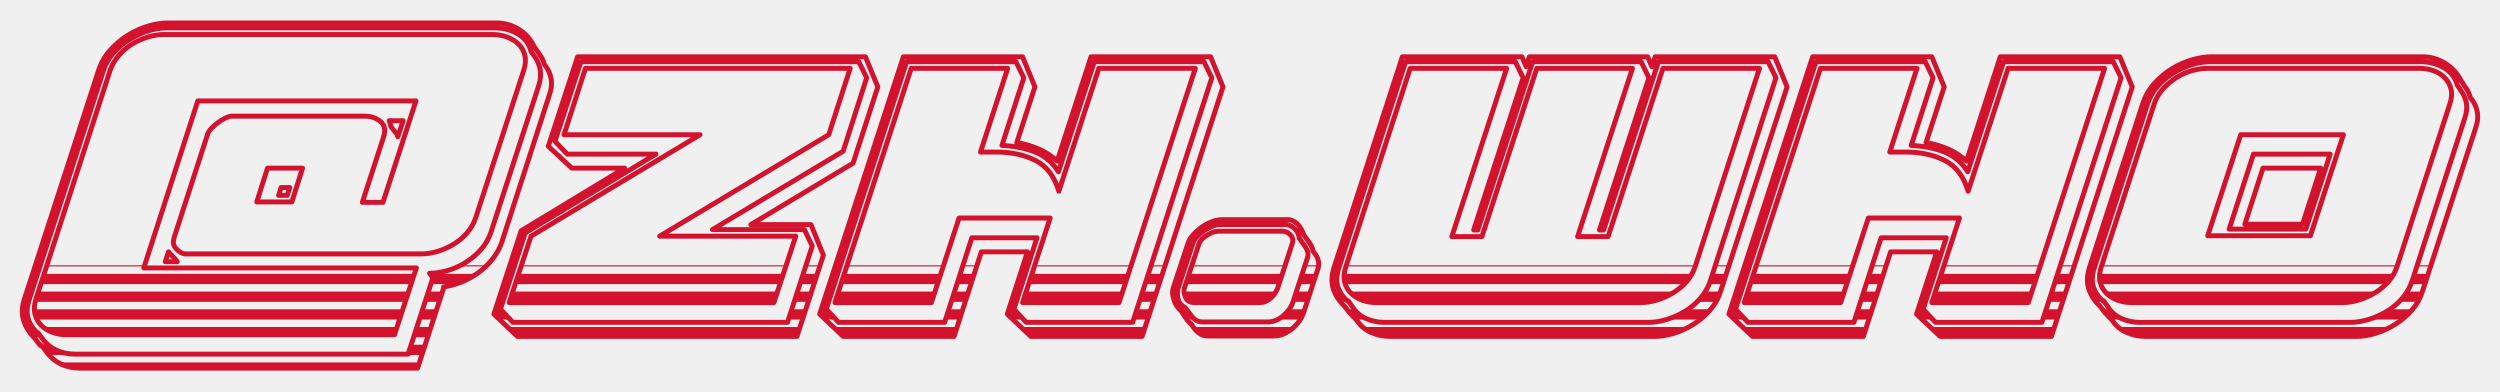
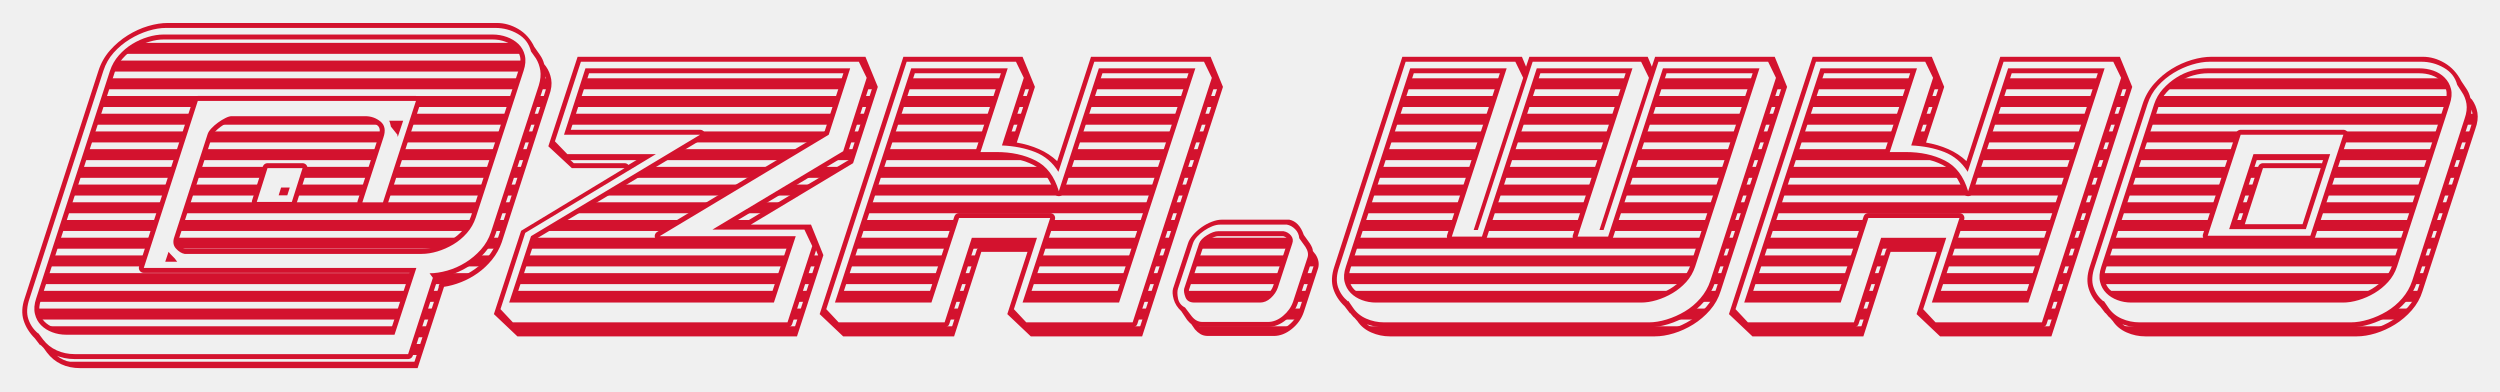
<svg xmlns="http://www.w3.org/2000/svg" viewBox="-6.95 -122.67 1010.42 157.50" width="1010" height="158" role="img" aria-label="ZH.Who - Stamped Badge, Cut (Zhw)">
  <defs>
-     <mask id="cut-punch-cut-hw" maskUnits="userSpaceOnUse">
+     <mask id="cut-punch-cut-hw" maskUnits="userSpaceOnUse" x="-6.95" y="-122.67" width="1010.42" height="157.50">
      <rect x="-6.95" y="-122.67" width="1010.42" height="157.50" fill="#fff" />
      <g fill="#000">
-         <rect x="-6.95" y="-122.67" width="1010.42" height="3.01" />
-         <rect x="-6.95" y="-115.51" width="1010.42" height="3.01" />
-         <rect x="-6.95" y="-108.35" width="1010.42" height="3.01" />
-         <rect x="-6.95" y="-101.19" width="1010.42" height="3.01" />
-         <rect x="-6.95" y="-94.03" width="1010.42" height="3.01" />
-         <rect x="-6.95" y="-86.87" width="1010.42" height="3.01" />
-         <rect x="-6.95" y="-79.71" width="1010.42" height="3.01" />
-         <rect x="-6.95" y="-72.55" width="1010.42" height="3.01" />
-         <rect x="-6.95" y="-65.39" width="1010.42" height="3.01" />
-         <rect x="-6.95" y="-58.23" width="1010.42" height="3.01" />
-         <rect x="-6.95" y="-51.08" width="1010.42" height="3.01" />
-         <rect x="-6.95" y="-43.92" width="1010.42" height="3.01" />
-         <rect x="-6.95" y="-36.76" width="1010.42" height="3.01" />
-         <rect x="-6.95" y="-29.60" width="1010.42" height="3.01" />
-         <rect x="-6.95" y="-22.44" width="1010.42" height="3.01" />
-         <rect x="-6.95" y="-15.28" width="1010.42" height="3.01" />
-         <rect x="-6.95" y="-8.12" width="1010.42" height="3.01" />
-         <rect x="-6.95" y="-0.96" width="1010.42" height="3.01" />
-         <rect x="-6.95" y="6.20" width="1010.42" height="3.01" />
-         <rect x="-6.95" y="13.36" width="1010.42" height="3.01" />
-         <rect x="-6.95" y="20.52" width="1010.42" height="3.01" />
-         <rect x="-6.95" y="27.67" width="1010.42" height="3.01" />
-         <rect x="-6.95" y="34.83" width="1010.42" height="3.01" />
+         <rect x="-6.95" y="-122.67" width="1010.42" height="2.72" />
+         <rect x="-6.95" y="-115.51" width="1010.42" height="2.72" />
+         <rect x="-6.95" y="-108.35" width="1010.42" height="2.72" />
+         <rect x="-6.95" y="-101.19" width="1010.42" height="2.72" />
+         <rect x="-6.95" y="-94.03" width="1010.42" height="2.72" />
+         <rect x="-6.95" y="-86.87" width="1010.42" height="2.72" />
+         <rect x="-6.95" y="-79.71" width="1010.42" height="2.72" />
+         <rect x="-6.95" y="-72.55" width="1010.42" height="2.72" />
+         <rect x="-6.95" y="-65.39" width="1010.42" height="2.72" />
+         <rect x="-6.95" y="-58.23" width="1010.42" height="2.72" />
+         <rect x="-6.95" y="-51.08" width="1010.42" height="2.72" />
+         <rect x="-6.95" y="-43.92" width="1010.42" height="2.72" />
+         <rect x="-6.95" y="-36.76" width="1010.42" height="2.72" />
+         <rect x="-6.95" y="-29.60" width="1010.42" height="2.72" />
+         <rect x="-6.95" y="-22.44" width="1010.42" height="2.72" />
+         <rect x="-6.95" y="-15.28" width="1010.42" height="2.72" />
+         <rect x="-6.95" y="-8.12" width="1010.42" height="2.72" />
+         <rect x="-6.95" y="-0.96" width="1010.42" height="2.72" />
+         <rect x="-6.95" y="6.20" width="1010.42" height="2.72" />
+         <rect x="-6.95" y="13.36" width="1010.42" height="2.72" />
+         <rect x="-6.95" y="20.52" width="1010.42" height="2.72" />
+         <rect x="-6.95" y="27.67" width="1010.42" height="2.72" />
+         <rect x="-6.95" y="34.83" width="1010.42" height="2.72" />
      </g>
+       <path fill="none" stroke="#fff" stroke-width="4.00" stroke-linejoin="round" d="M7.167 13.833 9.333 16.667V16.333L10.667 17.667L12.0 19.5Q16.833 25.833 25.5 25.833H161.833L172.5 -7.0H172.333Q175.833 -7.5 179.417 -8.917Q183.0 -10.333 186.167 -12.583Q189.333 -14.833 191.917 -18.0Q194.5 -21.167 195.833 -25.0L215.0 -84.333Q216.333 -88.0 215.833 -90.917Q215.333 -93.833 213.667 -96.167L213.0 -97.0Q212.5 -99.0 211.333 -100.667L209.0 -104.0Q206.667 -108.833 202.5 -111.25Q198.333 -113.667 193.833 -113.667H60.833Q57.167 -113.667 52.917 -112.417Q48.667 -111.167 44.667 -108.667Q40.667 -106.167 37.5 -102.583Q34.333 -99.0 32.833 -94.333L3.0 -2.333Q1.333 2.5 2.583 6.5Q3.833 10.5 7.167 13.833ZM64.667 -17.167 63.667 -18.5Q61.667 -20.5 61.167 -21.167L59.833 -17.167ZM110.167 -47.167H106.667L105.667 -44.0H109.167ZM151.0 -71.833 153.667 -68.5Q153.667 -67.833 153.833 -67.667L156.0 -74.167H150.333Q150.667 -73.5 150.75 -73.0Q150.833 -72.5 151.0 -72.0ZM111.0 -41.333H96.833L101.167 -55.0H115.333ZM51.167 -14.667 73.0 -82.167H161.167L147.833 -41.167H139.5L148.0 -67.333Q149.5 -71.667 146.833 -73.833Q144.167 -76.0 140.667 -76.0H86.667Q85.667 -76.0 84.167 -75.25Q82.667 -74.5 81.167 -73.417Q79.667 -72.333 78.5 -71.083Q77.333 -69.833 77.0 -68.833L63.5 -27.167Q62.5 -24.333 64.167 -22.5Q65.833 -20.667 67.667 -20.333H163.5Q166.5 -20.333 169.833 -21.333Q173.167 -22.333 176.25 -24.167Q179.333 -26.0 181.75 -28.75Q184.167 -31.5 185.333 -35.0L204.667 -94.333Q205.833 -97.833 205.167 -100.583Q204.5 -103.333 202.583 -105.167Q200.667 -107.0 197.917 -108.0Q195.167 -109.0 192.167 -109.0H59.167Q56.167 -109.0 52.833 -108.0Q49.5 -107.0 46.5 -105.167Q43.5 -103.333 41.083 -100.583Q38.667 -97.833 37.5 -94.333L7.667 -2.333Q6.5 1.167 7.167 3.917Q7.833 6.667 9.667 8.5Q11.5 10.333 14.167 11.333Q16.833 12.333 19.833 12.333H152.5L161.333 -14.667ZM10.5 14.333 8.5 11.667V11.833Q5.667 9.5 4.5 6.0Q3.333 2.5 5.0 -2.333L34.833 -94.333Q36.167 -98.5 39.0 -101.667Q41.833 -104.833 45.5 -107.083Q49.167 -109.333 53.0 -110.5Q56.833 -111.667 60.167 -111.667H193.167Q198.167 -111.667 202.333 -109.25Q206.5 -106.833 207.667 -102.167L209.667 -99.333Q211.0 -97.167 211.417 -94.5Q211.833 -91.833 210.833 -88.5L191.5 -29.167Q190.167 -25.167 187.417 -22.083Q184.667 -19.0 181.167 -16.833Q177.667 -14.667 173.833 -13.583Q170.0 -12.5 166.667 -12.5L168.0 -10.667L158.0 20.167H23.167Q19.333 20.167 16.0 18.667Q12.667 17.167 10.5 14.333Z M202.167 13.0H315.167L325.833 -19.833L320.833 -32.167H296.5L337.833 -57.0L347.833 -87.833L342.833 -100.0H226.5L214.667 -63.833L224.167 -55.0H245.5L203.667 -29.667L192.667 4.0ZM221 -68.5H276.0L207.667 -27.5L198.833 -0.667H305.833L314.667 -27.5H259.667L328.0 -68.5L336.667 -95.333H229.667ZM195.333 2.0 205.333 -28.833 258.167 -60.667H222.333L217.333 -65.833L227.833 -98.0H340.167L343.333 -91.5L333.833 -61.833L281.0 -30.167H318.167L321.333 -23.5L311.333 7.333H200.333Z M333.833 13.0H378.667L389.667 -21.167H408.333L400.167 4.0L409.667 13.0H454.667L487.333 -87.833L482.333 -100.0H434.0L420.333 -57.833Q417.167 -60.833 413.0 -62.667Q408.833 -64.5 404.0 -65.333L411.333 -87.833L406.333 -100.0H358.167L324.333 4.0ZM395.833 -61.5H389.333L400.333 -95.333H361.333L330.5 -0.667H369.5L380.667 -34.833H417.5L406.333 -0.667H445.333L476.167 -95.333H437.167L421.0 -45.667Q418.333 -54.667 411.583 -58.083Q404.833 -61.5 395.833 -61.5ZM327.0 2.0 359.5 -98.0H403.667L406.833 -91.5L398.0 -64.167Q405.5 -63.833 411.417 -61.5Q417.333 -59.167 420.833 -53.5L435.333 -98.0H479.667L482.833 -91.5L450.833 7.333H407.833L402.833 2.0L412.167 -26.833H385.833L374.833 7.333H332.0Z M472.0 1.333 474.667 4.833Q476.5 7.167 479.0 7.167H505.5Q508.667 7.167 511.583 4.75Q514.5 2.333 515.667 -1.0L521.5 -18.833Q522.167 -20.833 520.667 -23.167L518.167 -26.667Q518.0 -28.833 516.5 -30.333Q515.0 -31.833 513.167 -32.167H486.167Q484.667 -32.167 483.0 -31.5Q481.333 -30.833 479.75 -29.75Q478.167 -28.667 476.917 -27.333Q475.667 -26.0 475.167 -24.5L469.167 -6.333Q468.667 -4.833 469.167 -2.333Q469.667 0.167 472.0 1.333ZM502.333 -0.667H475.833Q473.0 -0.667 472.167 -2.833Q471.333 -5.0 471.667 -6.333L477.667 -24.5Q478.333 -26.333 480.917 -27.917Q483.5 -29.5 485.333 -29.5H511.833Q513.667 -29.167 514.833 -27.75Q516.0 -26.333 515.333 -24.5L509.5 -6.667Q508.667 -4.333 506.667 -2.5Q504.667 -0.667 502.333 -0.667ZM472.833 6.333 470.5 2.833Q468.167 0.667 467.417 -2Q466.667 -4.667 467.167 -6.333L473.167 -24.5Q473.667 -26.167 475.167 -27.917Q476.667 -29.667 478.667 -31.083Q480.667 -32.5 482.833 -33.333Q485.0 -34.167 486.833 -34.167H514.167Q518.167 -33.333 520.0 -28.0L522.5 -24.5Q523.667 -22.667 523.667 -21.5L524.833 -20.0Q526.5 -17.333 525.833 -14.667L520.0 3.167Q518.667 7.167 515.167 10.0Q511.667 12.833 507.833 12.833H481.333Q479.5 12.833 478.25 12.083Q477.0 11.333 476.0 10.167L474.5 8.0Q474.0 7.667 473.583 7.167Q473.167 6.667 472.833 6.333Z M659.0 -100.0H611.167L609.833 -96.0L608.167 -100.0H559.833L532.333 -15.167Q530.667 -10.167 531.917 -6.25Q533.167 -2.333 536.5 0.833L538.667 3.667V3.5Q539.167 4.0 539.583 4.583Q540.0 5.167 540.5 5.5L541.667 6.833Q543.667 9.833 547.25 11.417Q550.833 13.0 554.833 13.0H661.833Q665.5 13.0 669.583 11.75Q673.667 10.5 677.417 8.167Q681.167 5.833 684.167 2.417Q687.167 -1.0 688.5 -5.333L715.333 -87.833L710.333 -100.0H662.0L660.667 -96.0ZM678.167 -15.167 704.167 -95.333H665.167L643.0 -27.333H630.667L652.833 -95.333H614.167L592.0 -27.333H579.833L602.0 -95.333H563.0L537.0 -15.167Q535.833 -11.667 536.5 -9.0Q537.167 -6.333 539.0 -4.5Q540.833 -2.667 543.5 -1.667Q546.167 -0.667 549.167 -0.667H656.333Q659.333 -0.667 662.667 -1.667Q666.0 -2.667 669.083 -4.5Q672.167 -6.333 674.583 -9.0Q677.0 -11.667 678.167 -15.167ZM659.5 -91.5 639.5 -30.0H641.167L663.333 -98.0H707.667L710.833 -91.5L684.333 -9.5Q683.0 -5.5 680.25 -2.333Q677.5 0.833 674.0 2.917Q670.5 5.0 666.667 6.167Q662.833 7.333 659.5 7.333H552.5Q548.667 7.333 545.25 5.833Q541.833 4.333 539.833 1.333L538.0 -1.333L537.833 -1.167Q535.0 -3.5 533.833 -6.917Q532.667 -10.333 534.333 -15.167L561.167 -98.0H605.5L608.667 -91.5L588.667 -30.0H590.333L612.5 -98.0H656.333Z M701.333 13.0H746.167L757.167 -21.167H775.833L767.667 4.0L777.167 13.0H822.167L854.833 -87.833L849.833 -100.0H801.5L787.833 -57.833Q784.667 -60.833 780.5 -62.667Q776.333 -64.5 771.5 -65.333L778.833 -87.833L773.833 -100.0H725.667L691.833 4.0ZM763.333 -61.5H756.833L767.833 -95.333H728.833L698.0 -0.667H737.0L748.167 -34.833H785.0L773.833 -0.667H812.833L843.667 -95.333H804.667L788.5 -45.667Q785.833 -54.667 779.083 -58.083Q772.333 -61.5 763.333 -61.5ZM694.5 2.0 727.0 -98.0H771.167L774.333 -91.5L765.5 -64.167Q773.0 -63.833 778.917 -61.5Q784.833 -59.167 788.333 -53.5L802.833 -98.0H847.167L850.333 -91.5L818.333 7.333H775.333L770.333 2.0L779.667 -26.833H753.333L742.333 7.333H699.5Z M900.333 -32.333 907.667 -55.0H931.0L923.667 -32.333ZM841.833 0.833 844.0 3.667V3.5Q844.5 4.0 844.917 4.583Q845.333 5.167 845.833 5.5L847.0 6.833Q849.0 9.833 852.583 11.417Q856.167 13.0 860.167 13.0H945.5Q949.167 13.0 953.25 11.75Q957.333 10.5 961.083 8.167Q964.833 5.833 967.833 2.417Q970.833 -1.0 972.167 -5.333L993.5 -70.833Q994.833 -74.5 994.333 -77.417Q993.833 -80.333 992.167 -82.667L991.5 -83.333Q991.0 -85.5 989.833 -87.167L987.833 -90.167Q985.333 -95.0 981.083 -97.5Q976.833 -100.0 972.333 -100.0H886.833Q883.167 -100.0 878.917 -98.75Q874.667 -97.5 870.75 -95.083Q866.833 -92.667 863.667 -89.083Q860.5 -85.5 859.0 -80.833L837.667 -15.167Q836.0 -10.167 837.25 -6.25Q838.5 -2.333 841.833 0.833ZM934.833 -60.667H903.833L894.0 -30.333H925.0ZM885.333 -27.667 898.667 -68.5H940.167L926.833 -27.667ZM961.833 -15.167 983.167 -80.833Q984.333 -84.333 983.667 -87.0Q983.0 -89.667 981.083 -91.583Q979.167 -93.5 976.5 -94.417Q973.833 -95.333 970.833 -95.333H885.333Q882.333 -95.333 879.0 -94.417Q875.667 -93.5 872.667 -91.583Q869.667 -89.667 867.25 -87.0Q864.833 -84.333 863.667 -80.833L842.333 -15.167Q841.167 -11.667 841.833 -9.0Q842.5 -6.333 844.333 -4.5Q846.167 -2.667 848.833 -1.667Q851.5 -0.667 854.5 -0.667H940.0Q943.0 -0.667 946.333 -1.667Q949.667 -2.667 952.75 -4.5Q955.833 -6.333 958.25 -9.0Q960.667 -11.667 961.833 -15.167ZM845.167 1.333 843.333 -1.333 843.167 -1.167Q840.333 -3.5 839.167 -6.917Q838.0 -10.333 839.667 -15.167L861.0 -80.833Q862.333 -85.0 865.167 -88.167Q868.0 -91.333 871.583 -93.5Q875.167 -95.667 879.0 -96.833Q882.833 -98.0 886.167 -98.0H971.667Q976.5 -98.0 980.75 -95.583Q985.0 -93.167 986.167 -88.667L988.0 -85.833Q989.5 -83.667 989.917 -81.0Q990.333 -78.333 989.167 -75.0L968.0 -9.5Q966.667 -5.5 963.917 -2.333Q961.167 0.833 957.667 2.917Q954.167 5.0 950.333 6.167Q946.5 7.333 943.167 7.333H857.833Q854.0 7.333 850.583 5.833Q847.167 4.333 845.167 1.333Z" />
    </mask>
  </defs>
  <g mask="url(#cut-punch-cut-hw)">
    <path class="gold" fill="#d3122e" d="M7.167 13.833 9.333 16.667V16.333L10.667 17.667L12.0 19.5Q16.833 25.833 25.5 25.833H161.833L172.5 -7.0H172.333Q175.833 -7.5 179.417 -8.917Q183.0 -10.333 186.167 -12.583Q189.333 -14.833 191.917 -18.0Q194.5 -21.167 195.833 -25.0L215.0 -84.333Q216.333 -88.0 215.833 -90.917Q215.333 -93.833 213.667 -96.167L213.0 -97.0Q212.5 -99.0 211.333 -100.667L209.0 -104.0Q206.667 -108.833 202.5 -111.25Q198.333 -113.667 193.833 -113.667H60.833Q57.167 -113.667 52.917 -112.417Q48.667 -111.167 44.667 -108.667Q40.667 -106.167 37.5 -102.583Q34.333 -99.0 32.833 -94.333L3.0 -2.333Q1.333 2.5 2.583 6.5Q3.833 10.5 7.167 13.833ZM64.667 -17.167 63.667 -18.5Q61.667 -20.5 61.167 -21.167L59.833 -17.167ZM110.167 -47.167H106.667L105.667 -44.0H109.167ZM151.0 -71.833 153.667 -68.5Q153.667 -67.833 153.833 -67.667L156.0 -74.167H150.333Q150.667 -73.5 150.75 -73.0Q150.833 -72.5 151.0 -72.0ZM111.0 -41.333H96.833L101.167 -55.0H115.333ZM51.167 -14.667 73.0 -82.167H161.167L147.833 -41.167H139.5L148.0 -67.333Q149.5 -71.667 146.833 -73.833Q144.167 -76.0 140.667 -76.0H86.667Q85.667 -76.0 84.167 -75.25Q82.667 -74.5 81.167 -73.417Q79.667 -72.333 78.5 -71.083Q77.333 -69.833 77.0 -68.833L63.5 -27.167Q62.5 -24.333 64.167 -22.5Q65.833 -20.667 67.667 -20.333H163.5Q166.5 -20.333 169.833 -21.333Q173.167 -22.333 176.25 -24.167Q179.333 -26.0 181.75 -28.75Q184.167 -31.5 185.333 -35.0L204.667 -94.333Q205.833 -97.833 205.167 -100.583Q204.5 -103.333 202.583 -105.167Q200.667 -107.0 197.917 -108.0Q195.167 -109.0 192.167 -109.0H59.167Q56.167 -109.0 52.833 -108.0Q49.5 -107.0 46.5 -105.167Q43.5 -103.333 41.083 -100.583Q38.667 -97.833 37.5 -94.333L7.667 -2.333Q6.5 1.167 7.167 3.917Q7.833 6.667 9.667 8.5Q11.5 10.333 14.167 11.333Q16.833 12.333 19.833 12.333H152.5L161.333 -14.667ZM10.5 14.333 8.5 11.667V11.833Q5.667 9.5 4.5 6.0Q3.333 2.5 5.0 -2.333L34.833 -94.333Q36.167 -98.5 39.0 -101.667Q41.833 -104.833 45.5 -107.083Q49.167 -109.333 53.0 -110.5Q56.833 -111.667 60.167 -111.667H193.167Q198.167 -111.667 202.333 -109.25Q206.5 -106.833 207.667 -102.167L209.667 -99.333Q211.0 -97.167 211.417 -94.5Q211.833 -91.833 210.833 -88.5L191.5 -29.167Q190.167 -25.167 187.417 -22.083Q184.667 -19.0 181.167 -16.833Q177.667 -14.667 173.833 -13.583Q170.0 -12.5 166.667 -12.5L168.0 -10.667L158.0 20.167H23.167Q19.333 20.167 16.0 18.667Q12.667 17.167 10.5 14.333Z M202.167 13.0H315.167L325.833 -19.833L320.833 -32.167H296.5L337.833 -57.0L347.833 -87.833L342.833 -100.0H226.5L214.667 -63.833L224.167 -55.0H245.5L203.667 -29.667L192.667 4.0ZM221 -68.5H276.0L207.667 -27.5L198.833 -0.667H305.833L314.667 -27.5H259.667L328.0 -68.5L336.667 -95.333H229.667ZM195.333 2.0 205.333 -28.833 258.167 -60.667H222.333L217.333 -65.833L227.833 -98.0H340.167L343.333 -91.5L333.833 -61.833L281.0 -30.167H318.167L321.333 -23.5L311.333 7.333H200.333Z M333.833 13.0H378.667L389.667 -21.167H408.333L400.167 4.0L409.667 13.0H454.667L487.333 -87.833L482.333 -100.0H434.0L420.333 -57.833Q417.167 -60.833 413.0 -62.667Q408.833 -64.5 404.0 -65.333L411.333 -87.833L406.333 -100.0H358.167L324.333 4.0ZM395.833 -61.5H389.333L400.333 -95.333H361.333L330.5 -0.667H369.5L380.667 -34.833H417.5L406.333 -0.667H445.333L476.167 -95.333H437.167L421.0 -45.667Q418.333 -54.667 411.583 -58.083Q404.833 -61.5 395.833 -61.5ZM327.0 2.0 359.5 -98.0H403.667L406.833 -91.5L398.0 -64.167Q405.5 -63.833 411.417 -61.5Q417.333 -59.167 420.833 -53.5L435.333 -98.0H479.667L482.833 -91.5L450.833 7.333H407.833L402.833 2.0L412.167 -26.833H385.833L374.833 7.333H332.0Z M472.0 1.333 474.667 4.833Q476.5 7.167 479.0 7.167H505.5Q508.667 7.167 511.583 4.75Q514.5 2.333 515.667 -1.0L521.5 -18.833Q522.167 -20.833 520.667 -23.167L518.167 -26.667Q518.0 -28.833 516.5 -30.333Q515.0 -31.833 513.167 -32.167H486.167Q484.667 -32.167 483.0 -31.5Q481.333 -30.833 479.75 -29.75Q478.167 -28.667 476.917 -27.333Q475.667 -26.0 475.167 -24.5L469.167 -6.333Q468.667 -4.833 469.167 -2.333Q469.667 0.167 472.0 1.333ZM502.333 -0.667H475.833Q473.0 -0.667 472.167 -2.833Q471.333 -5.0 471.667 -6.333L477.667 -24.5Q478.333 -26.333 480.917 -27.917Q483.5 -29.5 485.333 -29.5H511.833Q513.667 -29.167 514.833 -27.75Q516.0 -26.333 515.333 -24.5L509.5 -6.667Q508.667 -4.333 506.667 -2.5Q504.667 -0.667 502.333 -0.667ZM472.833 6.333 470.5 2.833Q468.167 0.667 467.417 -2Q466.667 -4.667 467.167 -6.333L473.167 -24.5Q473.667 -26.167 475.167 -27.917Q476.667 -29.667 478.667 -31.083Q480.667 -32.5 482.833 -33.333Q485.0 -34.167 486.833 -34.167H514.167Q518.167 -33.333 520.0 -28.0L522.5 -24.5Q523.667 -22.667 523.667 -21.5L524.833 -20.0Q526.5 -17.333 525.833 -14.667L520.0 3.167Q518.667 7.167 515.167 10.0Q511.667 12.833 507.833 12.833H481.333Q479.5 12.833 478.25 12.083Q477.0 11.333 476.0 10.167L474.5 8.0Q474.0 7.667 473.583 7.167Q473.167 6.667 472.833 6.333Z M659.0 -100.0H611.167L609.833 -96.0L608.167 -100.0H559.833L532.333 -15.167Q530.667 -10.167 531.917 -6.25Q533.167 -2.333 536.5 0.833L538.667 3.667V3.5Q539.167 4.0 539.583 4.583Q540.0 5.167 540.5 5.5L541.667 6.833Q543.667 9.833 547.25 11.417Q550.833 13.0 554.833 13.0H661.833Q665.5 13.0 669.583 11.75Q673.667 10.5 677.417 8.167Q681.167 5.833 684.167 2.417Q687.167 -1.0 688.5 -5.333L715.333 -87.833L710.333 -100.0H662.0L660.667 -96.0ZM678.167 -15.167 704.167 -95.333H665.167L643.0 -27.333H630.667L652.833 -95.333H614.167L592.0 -27.333H579.833L602.0 -95.333H563.0L537.0 -15.167Q535.833 -11.667 536.5 -9.0Q537.167 -6.333 539.0 -4.5Q540.833 -2.667 543.5 -1.667Q546.167 -0.667 549.167 -0.667H656.333Q659.333 -0.667 662.667 -1.667Q666.0 -2.667 669.083 -4.5Q672.167 -6.333 674.583 -9.0Q677.0 -11.667 678.167 -15.167ZM659.5 -91.5 639.5 -30.0H641.167L663.333 -98.0H707.667L710.833 -91.5L684.333 -9.5Q683.0 -5.5 680.25 -2.333Q677.5 0.833 674.0 2.917Q670.5 5.0 666.667 6.167Q662.833 7.333 659.5 7.333H552.5Q548.667 7.333 545.25 5.833Q541.833 4.333 539.833 1.333L538.0 -1.333L537.833 -1.167Q535.0 -3.5 533.833 -6.917Q532.667 -10.333 534.333 -15.167L561.167 -98.0H605.5L608.667 -91.5L588.667 -30.0H590.333L612.5 -98.0H656.333Z M701.333 13.0H746.167L757.167 -21.167H775.833L767.667 4.0L777.167 13.0H822.167L854.833 -87.833L849.833 -100.0H801.5L787.833 -57.833Q784.667 -60.833 780.5 -62.667Q776.333 -64.5 771.5 -65.333L778.833 -87.833L773.833 -100.0H725.667L691.833 4.0ZM763.333 -61.5H756.833L767.833 -95.333H728.833L698.0 -0.667H737.0L748.167 -34.833H785.0L773.833 -0.667H812.833L843.667 -95.333H804.667L788.5 -45.667Q785.833 -54.667 779.083 -58.083Q772.333 -61.5 763.333 -61.5ZM694.5 2.0 727.0 -98.0H771.167L774.333 -91.5L765.5 -64.167Q773.0 -63.833 778.917 -61.5Q784.833 -59.167 788.333 -53.5L802.833 -98.0H847.167L850.333 -91.5L818.333 7.333H775.333L770.333 2.0L779.667 -26.833H753.333L742.333 7.333H699.5Z M900.333 -32.333 907.667 -55.0H931.0L923.667 -32.333ZM841.833 0.833 844.0 3.667V3.5Q844.5 4.0 844.917 4.583Q845.333 5.167 845.833 5.5L847.0 6.833Q849.0 9.833 852.583 11.417Q856.167 13.0 860.167 13.0H945.5Q949.167 13.0 953.25 11.75Q957.333 10.5 961.083 8.167Q964.833 5.833 967.833 2.417Q970.833 -1.0 972.167 -5.333L993.5 -70.833Q994.833 -74.5 994.333 -77.417Q993.833 -80.333 992.167 -82.667L991.5 -83.333Q991.0 -85.5 989.833 -87.167L987.833 -90.167Q985.333 -95.0 981.083 -97.5Q976.833 -100.0 972.333 -100.0H886.833Q883.167 -100.0 878.917 -98.75Q874.667 -97.5 870.75 -95.083Q866.833 -92.667 863.667 -89.083Q860.5 -85.5 859.0 -80.833L837.667 -15.167Q836.0 -10.167 837.25 -6.25Q838.5 -2.333 841.833 0.833ZM934.833 -60.667H903.833L894.0 -30.333H925.0ZM885.333 -27.667 898.667 -68.5H940.167L926.833 -27.667ZM961.833 -15.167 983.167 -80.833Q984.333 -84.333 983.667 -87.0Q983.0 -89.667 981.083 -91.583Q979.167 -93.5 976.5 -94.417Q973.833 -95.333 970.833 -95.333H885.333Q882.333 -95.333 879.0 -94.417Q875.667 -93.5 872.667 -91.583Q869.667 -89.667 867.25 -87.0Q864.833 -84.333 863.667 -80.833L842.333 -15.167Q841.167 -11.667 841.833 -9.0Q842.5 -6.333 844.333 -4.5Q846.167 -2.667 848.833 -1.667Q851.5 -0.667 854.5 -0.667H940.0Q943.0 -0.667 946.333 -1.667Q949.667 -2.667 952.75 -4.5Q955.833 -6.333 958.25 -9.0Q960.667 -11.667 961.833 -15.167ZM845.167 1.333 843.333 -1.333 843.167 -1.167Q840.333 -3.5 839.167 -6.917Q838.0 -10.333 839.667 -15.167L861.0 -80.833Q862.333 -85.0 865.167 -88.167Q868.0 -91.333 871.583 -93.5Q875.167 -95.667 879.0 -96.833Q882.833 -98.0 886.167 -98.0H971.667Q976.5 -98.0 980.75 -95.583Q985.0 -93.167 986.167 -88.667L988.0 -85.833Q989.5 -83.667 989.917 -81.0Q990.333 -78.333 989.167 -75.0L968.0 -9.5Q966.667 -5.5 963.917 -2.333Q961.167 0.833 957.667 2.917Q954.167 5.0 950.333 6.167Q946.5 7.333 943.167 7.333H857.833Q854.0 7.333 850.583 5.833Q847.167 4.333 845.167 1.333Z" />
  </g>
-   <path class="gold" fill="none" stroke="#d3122e" stroke-width="2.00" stroke-linejoin="round" d="M7.167 13.833 9.333 16.667V16.333L10.667 17.667L12.0 19.5Q16.833 25.833 25.5 25.833H161.833L172.5 -7.0H172.333Q175.833 -7.5 179.417 -8.917Q183.0 -10.333 186.167 -12.583Q189.333 -14.833 191.917 -18.0Q194.5 -21.167 195.833 -25.0L215.0 -84.333Q216.333 -88.0 215.833 -90.917Q215.333 -93.833 213.667 -96.167L213.0 -97.0Q212.5 -99.0 211.333 -100.667L209.0 -104.0Q206.667 -108.833 202.5 -111.25Q198.333 -113.667 193.833 -113.667H60.833Q57.167 -113.667 52.917 -112.417Q48.667 -111.167 44.667 -108.667Q40.667 -106.167 37.5 -102.583Q34.333 -99.0 32.833 -94.333L3.0 -2.333Q1.333 2.5 2.583 6.5Q3.833 10.5 7.167 13.833ZM64.667 -17.167 63.667 -18.5Q61.667 -20.5 61.167 -21.167L59.833 -17.167ZM110.167 -47.167H106.667L105.667 -44.0H109.167ZM151.0 -71.833 153.667 -68.5Q153.667 -67.833 153.833 -67.667L156.0 -74.167H150.333Q150.667 -73.5 150.75 -73.0Q150.833 -72.5 151.0 -72.0ZM111.0 -41.333H96.833L101.167 -55.0H115.333ZM51.167 -14.667 73.0 -82.167H161.167L147.833 -41.167H139.5L148.0 -67.333Q149.5 -71.667 146.833 -73.833Q144.167 -76.0 140.667 -76.0H86.667Q85.667 -76.0 84.167 -75.25Q82.667 -74.5 81.167 -73.417Q79.667 -72.333 78.5 -71.083Q77.333 -69.833 77.0 -68.833L63.5 -27.167Q62.5 -24.333 64.167 -22.5Q65.833 -20.667 67.667 -20.333H163.5Q166.5 -20.333 169.833 -21.333Q173.167 -22.333 176.25 -24.167Q179.333 -26.0 181.75 -28.75Q184.167 -31.5 185.333 -35.0L204.667 -94.333Q205.833 -97.833 205.167 -100.583Q204.5 -103.333 202.583 -105.167Q200.667 -107.0 197.917 -108.0Q195.167 -109.0 192.167 -109.0H59.167Q56.167 -109.0 52.833 -108.0Q49.5 -107.0 46.5 -105.167Q43.5 -103.333 41.083 -100.583Q38.667 -97.833 37.5 -94.333L7.667 -2.333Q6.5 1.167 7.167 3.917Q7.833 6.667 9.667 8.5Q11.5 10.333 14.167 11.333Q16.833 12.333 19.833 12.333H152.5L161.333 -14.667ZM10.5 14.333 8.5 11.667V11.833Q5.667 9.5 4.5 6.0Q3.333 2.5 5.0 -2.333L34.833 -94.333Q36.167 -98.5 39.0 -101.667Q41.833 -104.833 45.5 -107.083Q49.167 -109.333 53.0 -110.5Q56.833 -111.667 60.167 -111.667H193.167Q198.167 -111.667 202.333 -109.25Q206.5 -106.833 207.667 -102.167L209.667 -99.333Q211.0 -97.167 211.417 -94.5Q211.833 -91.833 210.833 -88.5L191.5 -29.167Q190.167 -25.167 187.417 -22.083Q184.667 -19.0 181.167 -16.833Q177.667 -14.667 173.833 -13.583Q170.0 -12.5 166.667 -12.5L168.0 -10.667L158.0 20.167H23.167Q19.333 20.167 16.0 18.667Q12.667 17.167 10.5 14.333Z M202.167 13.0H315.167L325.833 -19.833L320.833 -32.167H296.5L337.833 -57.0L347.833 -87.833L342.833 -100.0H226.5L214.667 -63.833L224.167 -55.0H245.5L203.667 -29.667L192.667 4.0ZM221 -68.5H276.0L207.667 -27.5L198.833 -0.667H305.833L314.667 -27.5H259.667L328.0 -68.5L336.667 -95.333H229.667ZM195.333 2.0 205.333 -28.833 258.167 -60.667H222.333L217.333 -65.833L227.833 -98.0H340.167L343.333 -91.5L333.833 -61.833L281.0 -30.167H318.167L321.333 -23.5L311.333 7.333H200.333Z M333.833 13.0H378.667L389.667 -21.167H408.333L400.167 4.0L409.667 13.0H454.667L487.333 -87.833L482.333 -100.0H434.0L420.333 -57.833Q417.167 -60.833 413.0 -62.667Q408.833 -64.5 404.0 -65.333L411.333 -87.833L406.333 -100.0H358.167L324.333 4.0ZM395.833 -61.5H389.333L400.333 -95.333H361.333L330.5 -0.667H369.5L380.667 -34.833H417.5L406.333 -0.667H445.333L476.167 -95.333H437.167L421.0 -45.667Q418.333 -54.667 411.583 -58.083Q404.833 -61.5 395.833 -61.5ZM327.0 2.0 359.5 -98.0H403.667L406.833 -91.5L398.0 -64.167Q405.5 -63.833 411.417 -61.5Q417.333 -59.167 420.833 -53.5L435.333 -98.0H479.667L482.833 -91.5L450.833 7.333H407.833L402.833 2.0L412.167 -26.833H385.833L374.833 7.333H332.0Z M472.0 1.333 474.667 4.833Q476.5 7.167 479.0 7.167H505.5Q508.667 7.167 511.583 4.75Q514.5 2.333 515.667 -1.0L521.5 -18.833Q522.167 -20.833 520.667 -23.167L518.167 -26.667Q518.0 -28.833 516.5 -30.333Q515.0 -31.833 513.167 -32.167H486.167Q484.667 -32.167 483.0 -31.5Q481.333 -30.833 479.75 -29.75Q478.167 -28.667 476.917 -27.333Q475.667 -26.0 475.167 -24.5L469.167 -6.333Q468.667 -4.833 469.167 -2.333Q469.667 0.167 472.0 1.333ZM502.333 -0.667H475.833Q473.0 -0.667 472.167 -2.833Q471.333 -5.0 471.667 -6.333L477.667 -24.5Q478.333 -26.333 480.917 -27.917Q483.5 -29.5 485.333 -29.5H511.833Q513.667 -29.167 514.833 -27.75Q516.0 -26.333 515.333 -24.5L509.5 -6.667Q508.667 -4.333 506.667 -2.5Q504.667 -0.667 502.333 -0.667ZM472.833 6.333 470.5 2.833Q468.167 0.667 467.417 -2Q466.667 -4.667 467.167 -6.333L473.167 -24.5Q473.667 -26.167 475.167 -27.917Q476.667 -29.667 478.667 -31.083Q480.667 -32.5 482.833 -33.333Q485.0 -34.167 486.833 -34.167H514.167Q518.167 -33.333 520.0 -28.0L522.5 -24.5Q523.667 -22.667 523.667 -21.5L524.833 -20.0Q526.5 -17.333 525.833 -14.667L520.0 3.167Q518.667 7.167 515.167 10.0Q511.667 12.833 507.833 12.833H481.333Q479.5 12.833 478.25 12.083Q477.0 11.333 476.0 10.167L474.5 8.0Q474.0 7.667 473.583 7.167Q473.167 6.667 472.833 6.333Z M659.0 -100.0H611.167L609.833 -96.0L608.167 -100.0H559.833L532.333 -15.167Q530.667 -10.167 531.917 -6.25Q533.167 -2.333 536.5 0.833L538.667 3.667V3.5Q539.167 4.0 539.583 4.583Q540.0 5.167 540.5 5.5L541.667 6.833Q543.667 9.833 547.25 11.417Q550.833 13.0 554.833 13.0H661.833Q665.5 13.0 669.583 11.75Q673.667 10.5 677.417 8.167Q681.167 5.833 684.167 2.417Q687.167 -1.0 688.5 -5.333L715.333 -87.833L710.333 -100.0H662.0L660.667 -96.0ZM678.167 -15.167 704.167 -95.333H665.167L643.0 -27.333H630.667L652.833 -95.333H614.167L592.0 -27.333H579.833L602.0 -95.333H563.0L537.0 -15.167Q535.833 -11.667 536.5 -9.0Q537.167 -6.333 539.0 -4.5Q540.833 -2.667 543.5 -1.667Q546.167 -0.667 549.167 -0.667H656.333Q659.333 -0.667 662.667 -1.667Q666.0 -2.667 669.083 -4.5Q672.167 -6.333 674.583 -9.0Q677.0 -11.667 678.167 -15.167ZM659.5 -91.5 639.5 -30.0H641.167L663.333 -98.0H707.667L710.833 -91.5L684.333 -9.5Q683.0 -5.5 680.25 -2.333Q677.5 0.833 674.0 2.917Q670.5 5.0 666.667 6.167Q662.833 7.333 659.5 7.333H552.5Q548.667 7.333 545.25 5.833Q541.833 4.333 539.833 1.333L538.0 -1.333L537.833 -1.167Q535.0 -3.5 533.833 -6.917Q532.667 -10.333 534.333 -15.167L561.167 -98.0H605.5L608.667 -91.5L588.667 -30.0H590.333L612.5 -98.0H656.333Z M701.333 13.0H746.167L757.167 -21.167H775.833L767.667 4.0L777.167 13.0H822.167L854.833 -87.833L849.833 -100.0H801.5L787.833 -57.833Q784.667 -60.833 780.5 -62.667Q776.333 -64.5 771.5 -65.333L778.833 -87.833L773.833 -100.0H725.667L691.833 4.0ZM763.333 -61.5H756.833L767.833 -95.333H728.833L698.0 -0.667H737.0L748.167 -34.833H785.0L773.833 -0.667H812.833L843.667 -95.333H804.667L788.5 -45.667Q785.833 -54.667 779.083 -58.083Q772.333 -61.5 763.333 -61.5ZM694.5 2.0 727.0 -98.0H771.167L774.333 -91.5L765.5 -64.167Q773.0 -63.833 778.917 -61.5Q784.833 -59.167 788.333 -53.5L802.833 -98.0H847.167L850.333 -91.5L818.333 7.333H775.333L770.333 2.0L779.667 -26.833H753.333L742.333 7.333H699.5Z M900.333 -32.333 907.667 -55.0H931.0L923.667 -32.333ZM841.833 0.833 844.0 3.667V3.5Q844.5 4.0 844.917 4.583Q845.333 5.167 845.833 5.5L847.0 6.833Q849.0 9.833 852.583 11.417Q856.167 13.0 860.167 13.0H945.5Q949.167 13.0 953.25 11.75Q957.333 10.5 961.083 8.167Q964.833 5.833 967.833 2.417Q970.833 -1.0 972.167 -5.333L993.5 -70.833Q994.833 -74.5 994.333 -77.417Q993.833 -80.333 992.167 -82.667L991.5 -83.333Q991.0 -85.5 989.833 -87.167L987.833 -90.167Q985.333 -95.0 981.083 -97.5Q976.833 -100.0 972.333 -100.0H886.833Q883.167 -100.0 878.917 -98.75Q874.667 -97.5 870.75 -95.083Q866.833 -92.667 863.667 -89.083Q860.5 -85.5 859.0 -80.833L837.667 -15.167Q836.0 -10.167 837.25 -6.25Q838.5 -2.333 841.833 0.833ZM934.833 -60.667H903.833L894.0 -30.333H925.0ZM885.333 -27.667 898.667 -68.5H940.167L926.833 -27.667ZM961.833 -15.167 983.167 -80.833Q984.333 -84.333 983.667 -87.0Q983.0 -89.667 981.083 -91.583Q979.167 -93.5 976.5 -94.417Q973.833 -95.333 970.833 -95.333H885.333Q882.333 -95.333 879.0 -94.417Q875.667 -93.5 872.667 -91.583Q869.667 -89.667 867.25 -87.0Q864.833 -84.333 863.667 -80.833L842.333 -15.167Q841.167 -11.667 841.833 -9.0Q842.5 -6.333 844.333 -4.5Q846.167 -2.667 848.833 -1.667Q851.5 -0.667 854.5 -0.667H940.0Q943.0 -0.667 946.333 -1.667Q949.667 -2.667 952.75 -4.5Q955.833 -6.333 958.25 -9.0Q960.667 -11.667 961.833 -15.167ZM845.167 1.333 843.333 -1.333 843.167 -1.167Q840.333 -3.5 839.167 -6.917Q838.0 -10.333 839.667 -15.167L861.0 -80.833Q862.333 -85.0 865.167 -88.167Q868.0 -91.333 871.583 -93.5Q875.167 -95.667 879.0 -96.833Q882.833 -98.0 886.167 -98.0H971.667Q976.5 -98.0 980.75 -95.583Q985.0 -93.167 986.167 -88.667L988.0 -85.833Q989.5 -83.667 989.917 -81.0Q990.333 -78.333 989.167 -75.0L968.0 -9.5Q966.667 -5.5 963.917 -2.333Q961.167 0.833 957.667 2.917Q954.167 5.0 950.333 6.167Q946.5 7.333 943.167 7.333H857.833Q854.0 7.333 850.583 5.833Q847.167 4.333 845.167 1.333Z" />
</svg>
